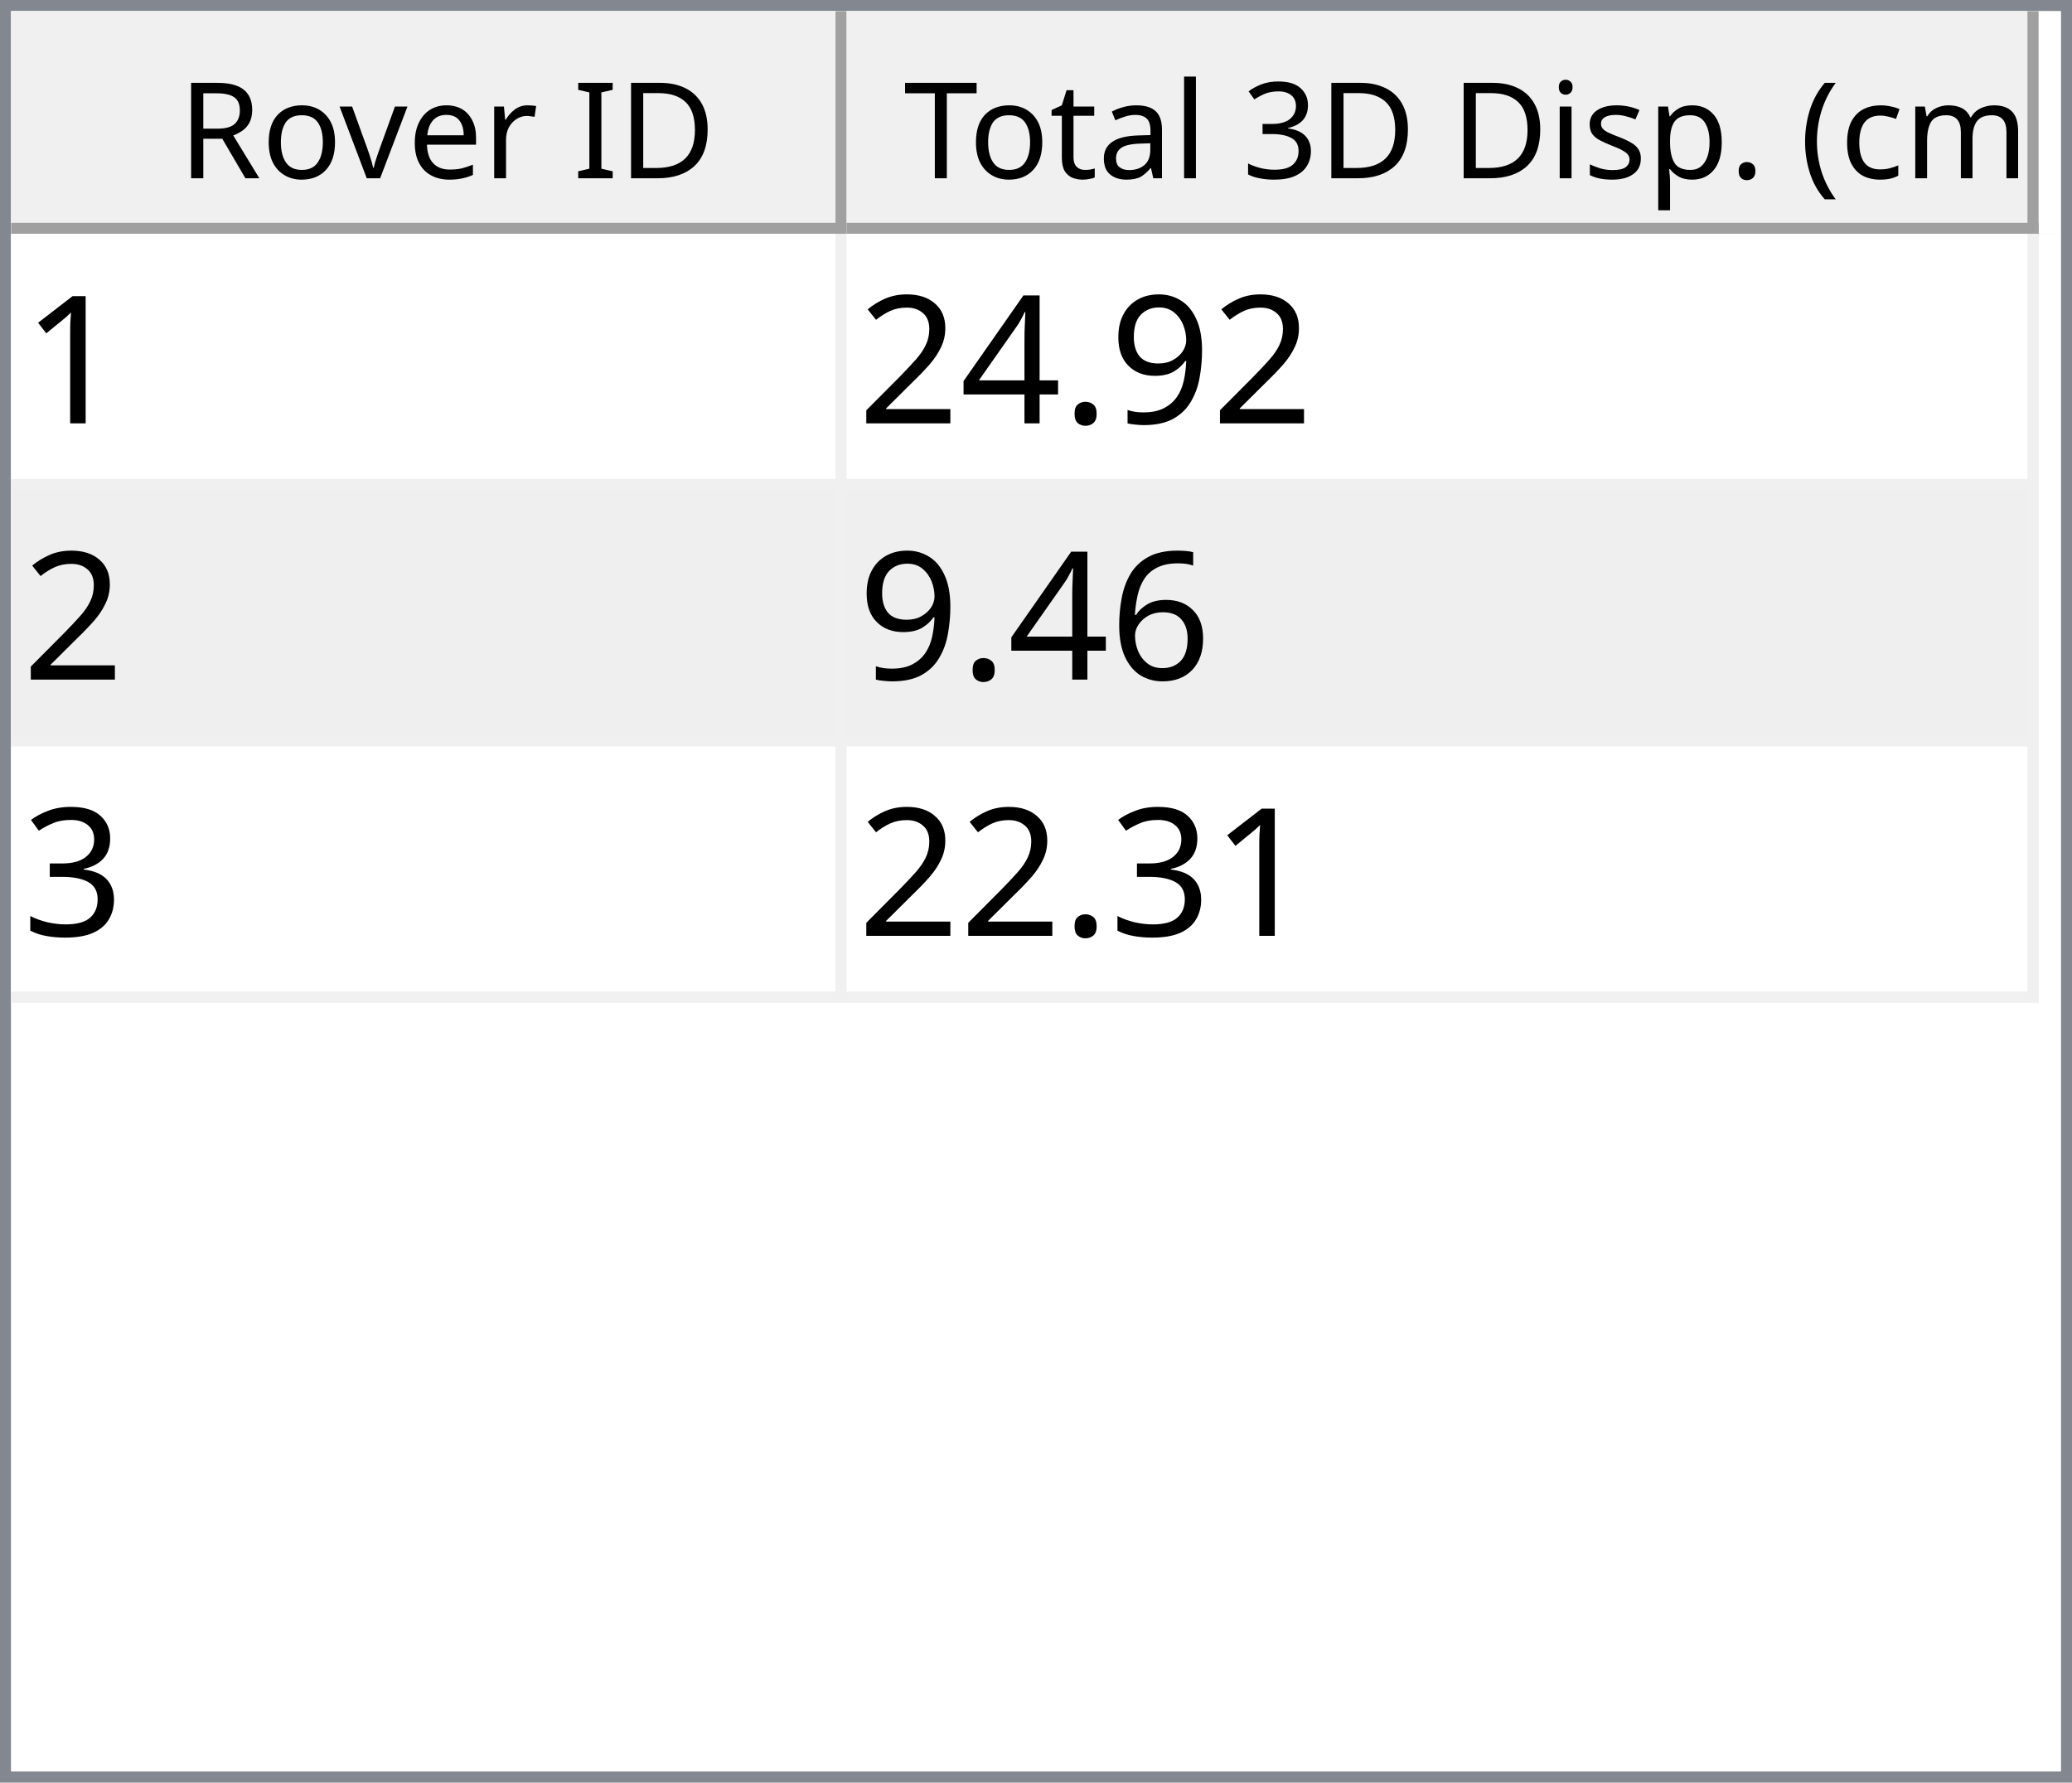
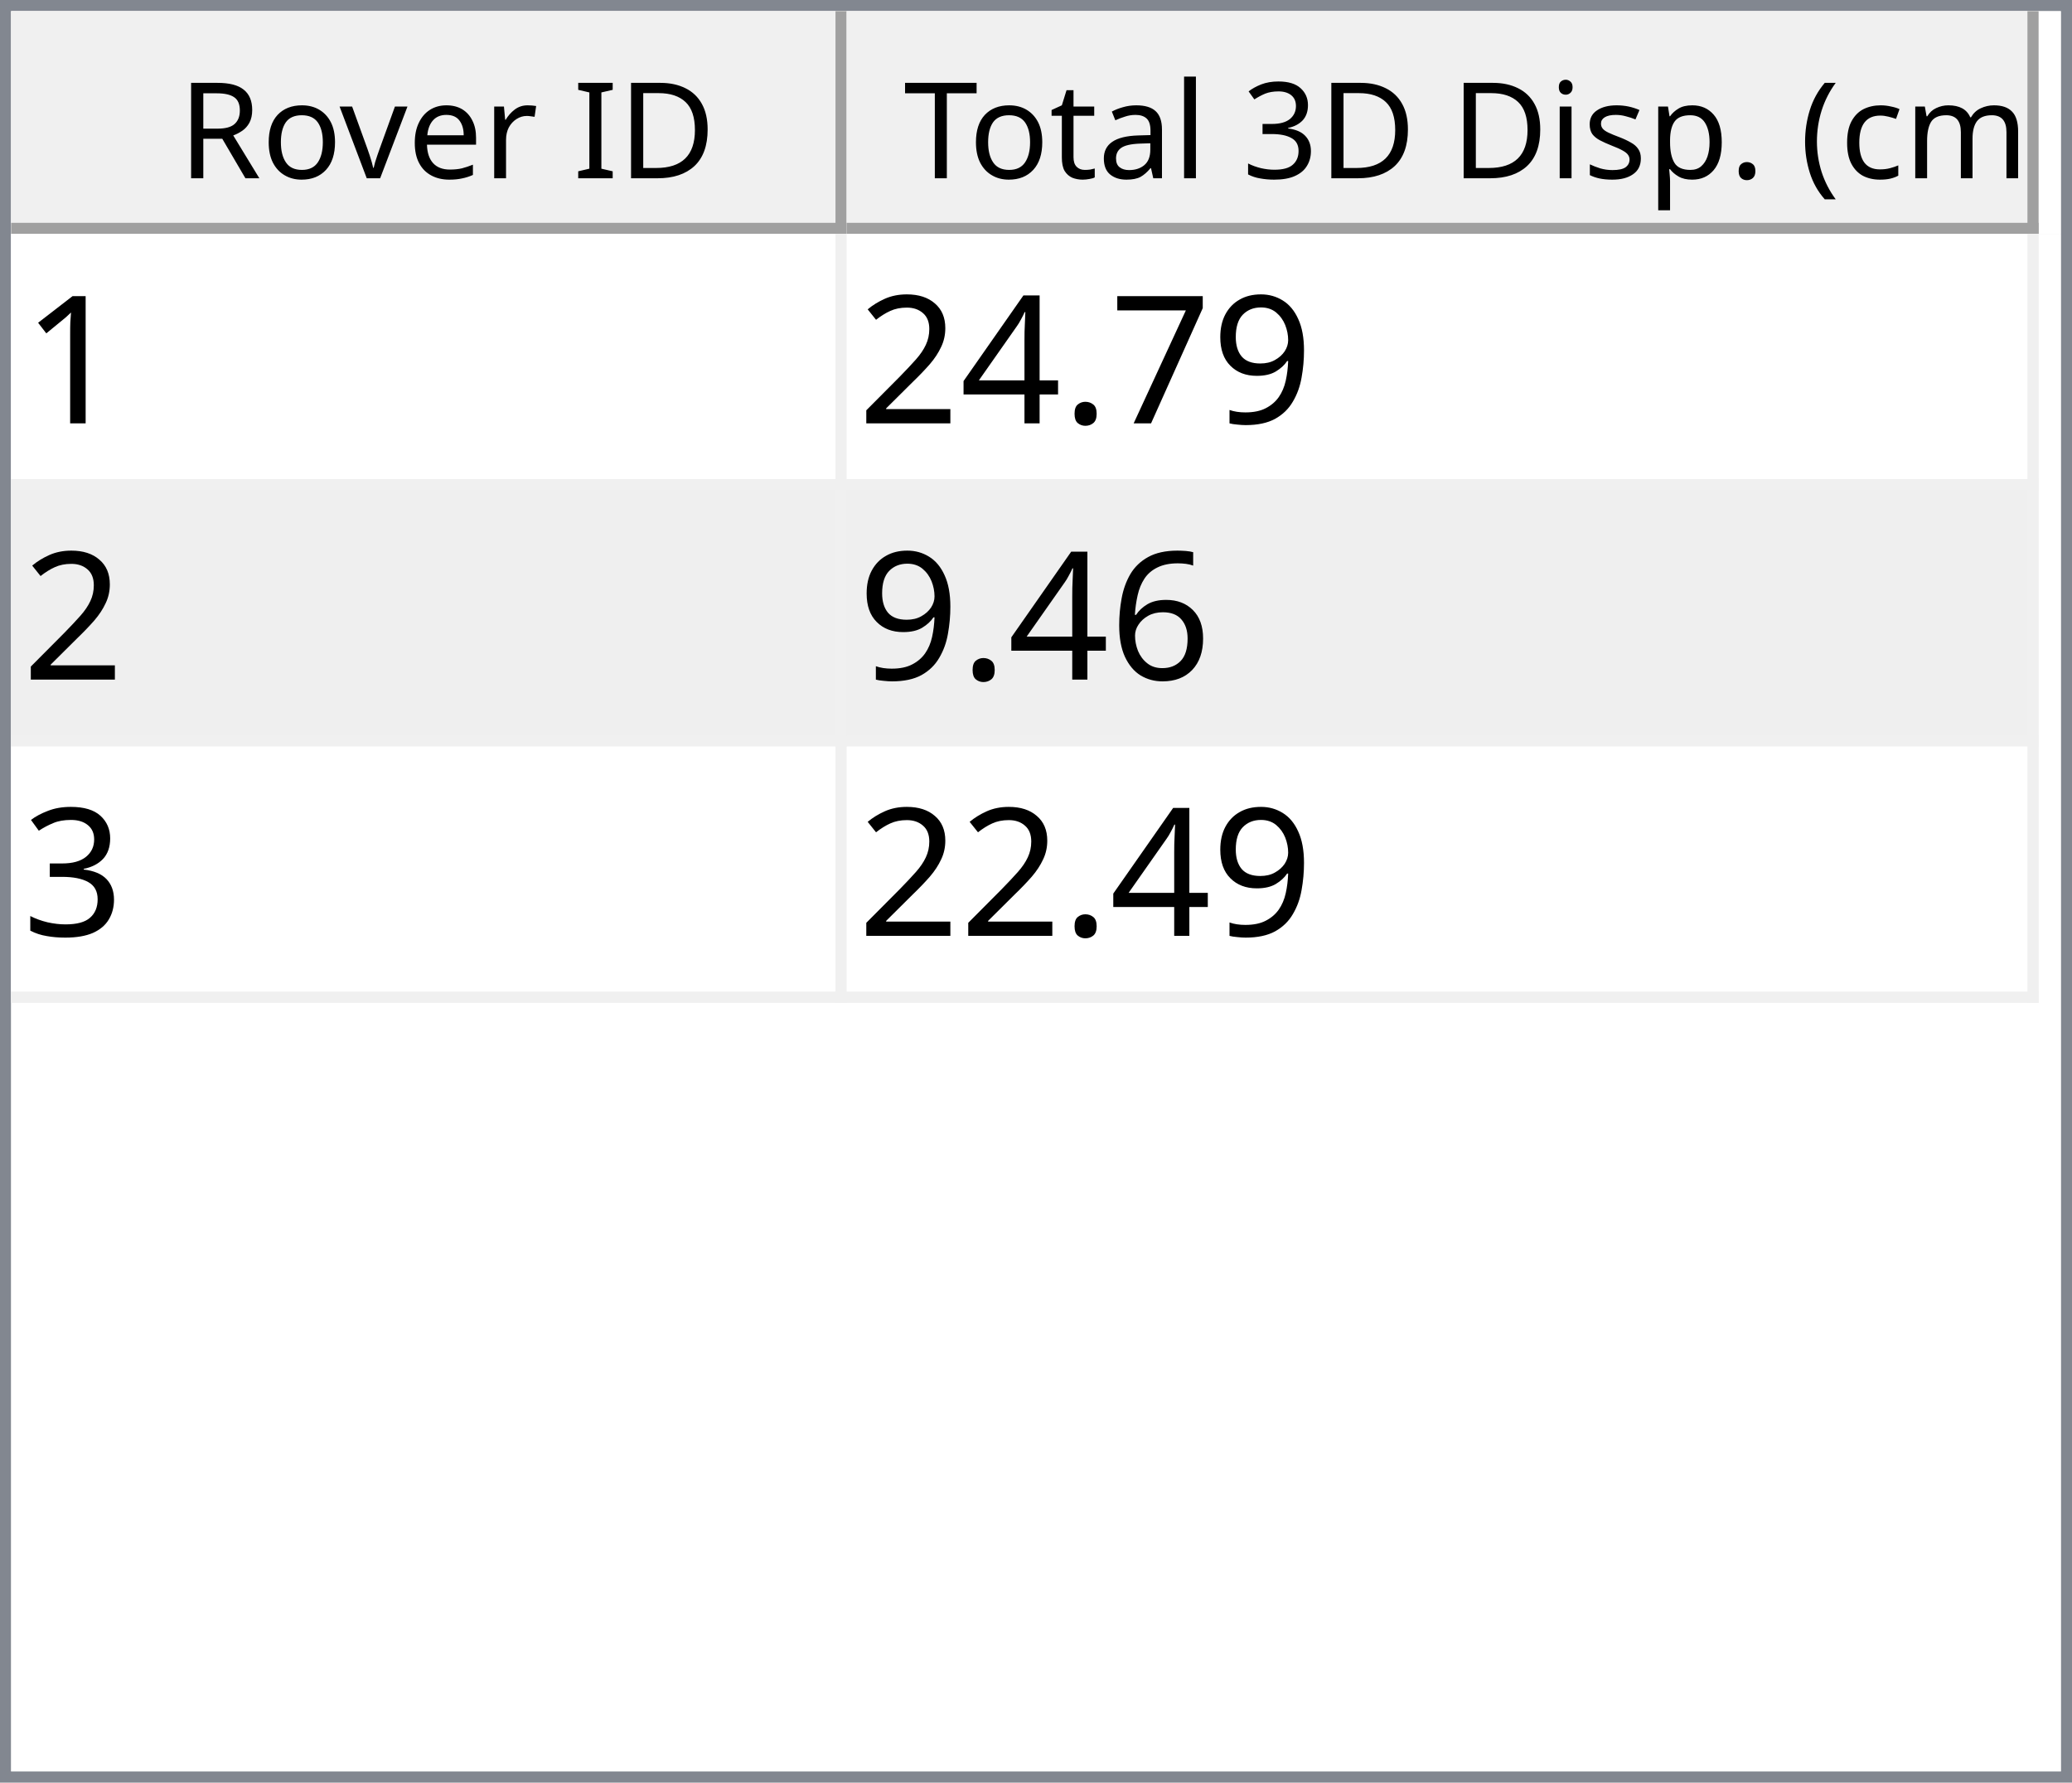
<svg xmlns="http://www.w3.org/2000/svg" style="fill-opacity:1; color-rendering:auto; color-interpolation:auto; text-rendering:auto; stroke:black; stroke-linecap:square; stroke-miterlimit:10; shape-rendering:auto; stroke-opacity:1; fill:black; stroke-dasharray:none; font-weight:normal; stroke-width:1; font-family:'Dialog'; font-style:normal; stroke-linejoin:miter; font-size:12px; stroke-dashoffset:0; image-rendering:auto;" width="186" height="160">
  <defs id="genericDefs" />
  <g>
    <defs id="defs1">
      <clipPath clipPathUnits="userSpaceOnUse" id="clipPath1">
        <path d="M0 0 L186 0 L186 160 L0 160 L0 0 Z" />
      </clipPath>
      <clipPath clipPathUnits="userSpaceOnUse" id="clipPath2">
        <path d="M0 0 L0 160 L186 160 L186 0 Z" />
      </clipPath>
      <clipPath clipPathUnits="userSpaceOnUse" id="clipPath3">
        <path d="M0 0 L0 20 L184 20 L184 0 Z" />
      </clipPath>
      <clipPath clipPathUnits="userSpaceOnUse" id="clipPath4">
        <path d="M0 0 L0 20 L75 20 L75 0 Z" />
      </clipPath>
      <clipPath clipPathUnits="userSpaceOnUse" id="clipPath5">
        <path d="M1 1 L1 19 L74 19 L74 1 Z" />
      </clipPath>
      <clipPath clipPathUnits="userSpaceOnUse" id="clipPath6">
        <path d="M0 0 L0 18 L73 18 L73 0 Z" />
      </clipPath>
      <clipPath clipPathUnits="userSpaceOnUse" id="clipPath7">
        <path d="M-0.5 -0.5 L-0.5 19.5 L74.5 19.5 L74.5 -0.5 Z" />
      </clipPath>
      <clipPath clipPathUnits="userSpaceOnUse" id="clipPath8">
        <path d="M0 0 L0 20 L107 20 L107 0 Z" />
      </clipPath>
      <clipPath clipPathUnits="userSpaceOnUse" id="clipPath9">
        <path d="M1 1 L1 19 L106 19 L106 1 Z" />
      </clipPath>
      <clipPath clipPathUnits="userSpaceOnUse" id="clipPath10">
        <path d="M0 0 L0 18 L105 18 L105 0 Z" />
      </clipPath>
      <clipPath clipPathUnits="userSpaceOnUse" id="clipPath11">
        <path d="M-0.5 -0.5 L-0.5 19.5 L106.5 19.5 L106.5 -0.5 Z" />
      </clipPath>
      <clipPath clipPathUnits="userSpaceOnUse" id="clipPath12">
        <path d="M0 0 L0 138 L184 138 L184 0 Z" />
      </clipPath>
      <clipPath clipPathUnits="userSpaceOnUse" id="clipPath13">
        <path d="M0 0 L0 69 L182 69 L182 0 Z" />
      </clipPath>
      <clipPath clipPathUnits="userSpaceOnUse" id="clipPath14">
        <path d="M-0.5 -0.5 L-0.5 68.5 L181.5 68.5 L181.5 -0.5 Z" />
      </clipPath>
      <clipPath clipPathUnits="userSpaceOnUse" id="clipPath15">
        <path d="M0 0 L0 22 L74 22 L74 0 Z" />
      </clipPath>
      <clipPath clipPathUnits="userSpaceOnUse" id="clipPath16">
        <path d="M0 0 L0 22 L106 22 L106 0 Z" />
      </clipPath>
      <font horiz-adv-x="64.551" id="font1">
        <font-face ascent="107.91" descent="25.098" units-per-em="100" style="font-style:normal; font-family:Segoe UI; font-weight:normal;" />
        <missing-glyph horiz-adv-x="64.551" d="M8.109 0 L8.109 68.266 L56.453 68.266 L56.453 0 L8.109 0 ZM15.328 7.234 L49.219 7.234 L49.219 61.031 L15.328 61.031 L15.328 7.234 Z" />
        <glyph unicode="D" horiz-adv-x="70.117" d="M9.188 0 L9.188 70.016 L28.516 70.016 Q65.531 70.016 65.531 35.891 Q65.531 19.672 55.25 9.836 Q44.969 0 27.734 0 L9.188 0 ZM17.391 62.594 L17.391 7.422 L27.828 7.422 Q41.609 7.422 49.273 14.797 Q56.938 22.172 56.938 35.688 Q56.938 62.594 28.328 62.594 L17.391 62.594 Z" />
        <glyph unicode="I" horiz-adv-x="26.611" d="M17.391 0 L9.188 0 L9.188 70.016 L17.391 70.016 L17.391 0 Z" />
        <glyph unicode=" " horiz-adv-x="27.393" d="" />
        <glyph unicode="r" horiz-adv-x="34.766" d="M34.188 41.891 Q32.078 43.5 28.125 43.5 Q23 43.5 19.555 38.672 Q16.109 33.844 16.109 25.484 L16.109 0 L8.109 0 L8.109 50 L16.109 50 L16.109 39.703 L16.312 39.703 Q18.016 44.969 21.531 47.922 Q25.047 50.875 29.391 50.875 Q32.516 50.875 34.188 50.203 L34.188 41.891 Z" />
        <glyph unicode="e" horiz-adv-x="52.295" d="M48.297 23 L12.984 23 Q13.188 14.656 17.484 10.109 Q21.781 5.562 29.297 5.562 Q37.75 5.562 44.828 11.141 L44.828 3.609 Q38.234 -1.172 27.391 -1.172 Q16.797 -1.172 10.742 5.641 Q4.688 12.453 4.688 24.812 Q4.688 36.469 11.305 43.82 Q17.922 51.172 27.734 51.172 Q37.547 51.172 42.922 44.828 Q48.297 38.484 48.297 27.203 L48.297 23 ZM40.094 29.781 Q40.047 36.719 36.75 40.578 Q33.453 44.438 27.594 44.438 Q21.922 44.438 17.969 40.383 Q14.016 36.328 13.094 29.781 L40.094 29.781 Z" />
        <glyph unicode="v" horiz-adv-x="47.9" d="M47.406 50 L27.484 0 L19.625 0 L0.688 50 L9.469 50 L22.172 13.672 Q23.578 9.672 23.922 6.688 L24.125 6.688 Q24.609 10.453 25.688 13.484 L38.969 50 L47.406 50 Z" />
        <glyph unicode="o" horiz-adv-x="58.594" d="M29 -1.172 Q17.922 -1.172 11.305 5.836 Q4.688 12.844 4.688 24.422 Q4.688 37.016 11.57 44.094 Q18.453 51.172 30.172 51.172 Q41.359 51.172 47.633 44.289 Q53.906 37.406 53.906 25.203 Q53.906 13.234 47.141 6.031 Q40.375 -1.172 29 -1.172 ZM29.594 44.438 Q21.875 44.438 17.383 39.188 Q12.891 33.938 12.891 24.703 Q12.891 15.828 17.43 10.695 Q21.969 5.562 29.594 5.562 Q37.359 5.562 41.531 10.594 Q45.703 15.625 45.703 24.906 Q45.703 34.281 41.531 39.359 Q37.359 44.438 29.594 44.438 Z" />
        <glyph unicode="R" horiz-adv-x="59.814" d="M59.375 0 L49.609 0 L37.891 19.625 Q36.281 22.359 34.766 24.289 Q33.25 26.219 31.664 27.438 Q30.078 28.656 28.25 29.219 Q26.422 29.781 24.125 29.781 L17.391 29.781 L17.391 0 L9.188 0 L9.188 70.016 L30.078 70.016 Q34.672 70.016 38.555 68.867 Q42.438 67.719 45.289 65.375 Q48.141 63.031 49.758 59.547 Q51.375 56.062 51.375 51.375 Q51.375 47.703 50.273 44.656 Q49.172 41.609 47.148 39.211 Q45.125 36.812 42.266 35.133 Q39.406 33.453 35.844 32.516 L35.844 32.328 Q37.594 31.547 38.891 30.547 Q40.188 29.547 41.359 28.18 Q42.531 26.812 43.68 25.078 Q44.828 23.344 46.234 21.047 L59.375 0 ZM17.391 62.594 L17.391 37.203 L28.516 37.203 Q31.594 37.203 34.203 38.133 Q36.812 39.062 38.719 40.797 Q40.625 42.531 41.703 45.047 Q42.781 47.562 42.781 50.688 Q42.781 56.297 39.141 59.445 Q35.5 62.594 28.609 62.594 L17.391 62.594 Z" />
        <glyph unicode=")" horiz-adv-x="30.176" d="M8.297 -15.922 L1.172 -15.922 Q16.406 2.344 16.406 26.812 Q16.406 51.469 1.078 70.016 L8.297 70.016 Q23.531 52.156 23.531 26.703 Q23.531 1.375 8.297 -15.922 Z" />
        <glyph unicode="m" horiz-adv-x="86.133" d="M79.109 0 L71.094 0 L71.094 28.719 Q71.094 37.016 68.531 40.727 Q65.969 44.438 59.906 44.438 Q54.781 44.438 51.195 39.75 Q47.609 35.062 47.609 28.516 L47.609 0 L39.594 0 L39.594 29.688 Q39.594 44.438 28.219 44.438 Q22.953 44.438 19.531 40.016 Q16.109 35.594 16.109 28.516 L16.109 0 L8.109 0 L8.109 50 L16.109 50 L16.109 42.094 L16.312 42.094 Q21.625 51.172 31.844 51.172 Q36.969 51.172 40.773 48.312 Q44.578 45.453 46 40.828 Q51.562 51.172 62.594 51.172 Q79.109 51.172 79.109 30.812 L79.109 0 Z" />
        <glyph unicode="c" horiz-adv-x="46.191" d="M42.188 2.297 Q36.422 -1.172 28.516 -1.172 Q17.828 -1.172 11.258 5.789 Q4.688 12.75 4.688 23.828 Q4.688 36.188 11.766 43.68 Q18.844 51.172 30.672 51.172 Q37.25 51.172 42.281 48.734 L42.281 40.531 Q36.719 44.438 30.375 44.438 Q22.703 44.438 17.797 38.945 Q12.891 33.453 12.891 24.516 Q12.891 15.719 17.508 10.641 Q22.125 5.562 29.891 5.562 Q36.422 5.562 42.188 9.906 L42.188 2.297 Z" />
        <glyph unicode="(" horiz-adv-x="30.176" d="M29.109 -15.922 L21.969 -15.922 Q6.844 1.375 6.844 26.703 Q6.844 52.156 21.969 70.016 L29.203 70.016 Q13.875 51.469 13.875 26.812 Q13.875 2.344 29.109 -15.922 Z" />
        <glyph unicode="." horiz-adv-x="21.68" d="M10.891 -1.078 Q8.641 -1.078 7.055 0.539 Q5.469 2.156 5.469 4.391 Q5.469 6.641 7.055 8.273 Q8.641 9.906 10.891 9.906 Q13.188 9.906 14.797 8.273 Q16.406 6.641 16.406 4.391 Q16.406 2.156 14.797 0.539 Q13.188 -1.078 10.891 -1.078 Z" />
        <glyph unicode="p" horiz-adv-x="58.789" d="M16.312 7.234 L16.109 7.234 L16.109 -23 L8.109 -23 L8.109 50 L16.109 50 L16.109 41.219 L16.312 41.219 Q22.219 51.172 33.594 51.172 Q43.266 51.172 48.688 44.461 Q54.109 37.75 54.109 26.469 Q54.109 13.922 48 6.375 Q41.891 -1.172 31.297 -1.172 Q21.578 -1.172 16.312 7.234 ZM16.109 27.391 L16.109 20.406 Q16.109 14.203 20.141 9.883 Q24.172 5.562 30.375 5.562 Q37.641 5.562 41.773 11.133 Q45.906 16.703 45.906 26.609 Q45.906 34.969 42.047 39.703 Q38.188 44.438 31.594 44.438 Q24.609 44.438 20.359 39.578 Q16.109 34.719 16.109 27.391 Z" />
        <glyph unicode="s" horiz-adv-x="42.432" d="M5.078 1.812 L5.078 10.406 Q11.625 5.562 19.484 5.562 Q30.031 5.562 30.031 12.594 Q30.031 14.594 29.125 15.992 Q28.219 17.391 26.68 18.461 Q25.141 19.531 23.07 20.383 Q21 21.234 18.609 22.172 Q15.281 23.484 12.766 24.828 Q10.25 26.172 8.57 27.859 Q6.891 29.547 6.031 31.695 Q5.172 33.844 5.172 36.719 Q5.172 40.234 6.789 42.945 Q8.406 45.656 11.086 47.484 Q13.766 49.312 17.211 50.242 Q20.656 51.172 24.312 51.172 Q30.812 51.172 35.938 48.922 L35.938 40.828 Q30.422 44.438 23.25 44.438 Q21 44.438 19.195 43.922 Q17.391 43.406 16.094 42.477 Q14.797 41.547 14.086 40.258 Q13.375 38.969 13.375 37.406 Q13.375 35.453 14.086 34.133 Q14.797 32.812 16.164 31.789 Q17.531 30.766 19.484 29.938 Q21.438 29.109 23.922 28.125 Q27.25 26.859 29.883 25.516 Q32.516 24.172 34.375 22.484 Q36.234 20.797 37.234 18.602 Q38.234 16.406 38.234 13.375 Q38.234 9.672 36.602 6.938 Q34.969 4.203 32.234 2.398 Q29.5 0.594 25.93 -0.289 Q22.359 -1.172 18.453 -1.172 Q10.75 -1.172 5.078 1.812 Z" />
        <glyph unicode="i" horiz-adv-x="24.219" d="M12.203 62.703 Q10.062 62.703 8.547 64.164 Q7.031 65.625 7.031 67.875 Q7.031 70.125 8.547 71.609 Q10.062 73.094 12.203 73.094 Q14.406 73.094 15.945 71.609 Q17.484 70.125 17.484 67.875 Q17.484 65.719 15.945 64.211 Q14.406 62.703 12.203 62.703 ZM16.109 0 L8.109 0 L8.109 50 L16.109 50 L16.109 0 Z" />
        <glyph unicode="3" horiz-adv-x="53.906" d="M46.531 19.828 Q46.531 15.094 44.75 11.211 Q42.969 7.328 39.719 4.57 Q36.469 1.812 31.93 0.297 Q27.391 -1.219 21.922 -1.219 Q11.922 -1.219 6 2.594 L6 11.188 Q13.094 5.609 22.219 5.609 Q25.875 5.609 28.828 6.539 Q31.781 7.469 33.906 9.227 Q36.031 10.984 37.18 13.477 Q38.328 15.969 38.328 19.094 Q38.328 32.812 18.797 32.812 L12.984 32.812 L12.984 39.594 L18.5 39.594 Q35.797 39.594 35.797 52.484 Q35.797 64.406 22.609 64.406 Q15.188 64.406 8.688 59.422 L8.688 67.188 Q15.375 71.188 24.609 71.188 Q29 71.188 32.57 69.969 Q36.141 68.75 38.68 66.555 Q41.219 64.359 42.609 61.281 Q44 58.203 44 54.5 Q44 40.672 30.031 36.719 L30.031 36.531 Q33.594 36.141 36.625 34.797 Q39.656 33.453 41.852 31.305 Q44.047 29.156 45.289 26.25 Q46.531 23.344 46.531 19.828 Z" />
        <glyph unicode="l" horiz-adv-x="24.219" d="M16.109 0 L8.109 0 L8.109 74.031 L16.109 74.031 L16.109 0 Z" />
        <glyph unicode="a" horiz-adv-x="50.879" d="M43.891 0 L35.891 0 L35.891 7.812 L35.688 7.812 Q30.469 -1.172 20.312 -1.172 Q12.844 -1.172 8.617 2.781 Q4.391 6.734 4.391 13.281 Q4.391 27.297 20.906 29.594 L35.891 31.688 Q35.891 44.438 25.594 44.438 Q16.547 44.438 9.281 38.281 L9.281 46.484 Q16.656 51.172 26.266 51.172 Q43.891 51.172 43.891 32.516 L43.891 0 ZM35.891 25.297 L23.828 23.641 Q18.266 22.859 15.43 20.875 Q12.594 18.891 12.594 13.875 Q12.594 10.203 15.211 7.883 Q17.828 5.562 22.172 5.562 Q28.125 5.562 32.008 9.742 Q35.891 13.922 35.891 20.312 L35.891 25.297 Z" />
        <glyph unicode="t" horiz-adv-x="33.887" d="M31.297 0.484 Q28.469 -1.078 23.828 -1.078 Q10.688 -1.078 10.688 13.578 L10.688 43.172 L2.094 43.172 L2.094 50 L10.688 50 L10.688 62.203 L18.703 64.797 L18.703 50 L31.297 50 L31.297 43.172 L18.703 43.172 L18.703 14.984 Q18.703 9.969 20.414 7.82 Q22.125 5.672 26.078 5.672 Q29.109 5.672 31.297 7.328 L31.297 0.484 Z" />
        <glyph unicode="T" horiz-adv-x="52.393" d="M50.594 62.594 L30.375 62.594 L30.375 0 L22.172 0 L22.172 62.594 L2 62.594 L2 70.016 L50.594 70.016 L50.594 62.594 Z" />
      </font>
      <font horiz-adv-x="75.0" id="font2">
        <font-face ascent="100.537" descent="21.973" units-per-em="100" style="font-style:normal; font-family:sans-serif; font-weight:normal;" />
        <missing-glyph horiz-adv-x="75.0" d="M12.5 0 L12.5 62.5 L62.5 62.5 L62.5 0 L12.5 0 ZM14.062 1.562 L60.938 1.562 L60.938 60.938 L14.062 60.938 L14.062 1.562 Z" />
        <glyph unicode="1" horiz-adv-x="55.615" d="M37.25 0 L28.469 0 L28.469 56 Q25.297 52.984 20.141 49.953 Q14.984 46.922 10.891 45.406 L10.891 53.906 Q18.266 57.375 23.781 62.305 Q29.297 67.234 31.594 71.875 L37.25 71.875 L37.25 0 Z" />
        <glyph unicode="9" horiz-adv-x="55.615" d="M5.469 16.547 L13.922 17.328 Q14.984 11.375 18.016 8.688 Q21.047 6 25.781 6 Q29.828 6 32.883 7.859 Q35.938 9.719 37.891 12.82 Q39.844 15.922 41.164 21.195 Q42.484 26.469 42.484 31.938 Q42.484 32.516 42.438 33.688 Q39.797 29.5 35.234 26.883 Q30.672 24.266 25.344 24.266 Q16.453 24.266 10.305 30.711 Q4.156 37.156 4.156 47.703 Q4.156 58.594 10.578 65.234 Q17 71.875 26.656 71.875 Q33.641 71.875 39.43 68.117 Q45.219 64.359 48.219 57.398 Q51.219 50.438 51.219 37.25 Q51.219 23.531 48.242 15.406 Q45.266 7.281 39.383 3.031 Q33.5 -1.219 25.594 -1.219 Q17.188 -1.219 11.867 3.445 Q6.547 8.109 5.469 16.547 ZM41.453 48.141 Q41.453 55.719 37.43 60.156 Q33.406 64.594 27.734 64.594 Q21.875 64.594 17.531 59.812 Q13.188 55.031 13.188 47.406 Q13.188 40.578 17.312 36.305 Q21.438 32.031 27.484 32.031 Q33.594 32.031 37.523 36.305 Q41.453 40.578 41.453 48.141 Z" />
+         <glyph unicode="7" horiz-adv-x="55.615" d="M4.734 62.203 L4.734 70.656 L51.078 70.656 L51.078 63.812 Q44.234 56.547 37.523 44.484 Q30.812 32.422 27.156 19.672 Q24.516 10.688 23.781 0 L14.75 0 Q14.891 8.453 18.062 20.414 Q21.234 32.375 27.172 43.484 Q33.109 54.594 39.797 62.203 L4.734 62.203 Z" />
        <glyph unicode="." horiz-adv-x="27.783" d="M9.078 0 L9.078 10.016 L19.094 10.016 L19.094 0 L9.078 0 Z" />
        <glyph unicode="4" horiz-adv-x="55.615" d="M32.328 0 L32.328 17.141 L1.266 17.141 L1.266 25.203 L33.938 71.578 L41.109 71.578 L41.109 25.203 L50.781 25.203 L50.781 17.141 L41.109 17.141 L41.109 0 L32.328 0 ZM32.328 25.203 L32.328 57.469 L9.906 25.203 L32.328 25.203 Z" />
        <glyph unicode="2" horiz-adv-x="55.615" d="M50.344 8.453 L50.344 0 L3.031 0 Q2.938 3.172 4.047 6.109 Q5.859 10.938 9.836 15.625 Q13.812 20.312 21.344 26.469 Q33.016 36.031 37.117 41.625 Q41.219 47.219 41.219 52.203 Q41.219 57.422 37.477 61.008 Q33.734 64.594 27.734 64.594 Q21.391 64.594 17.578 60.789 Q13.766 56.984 13.719 50.25 L4.688 51.172 Q5.609 61.281 11.664 66.578 Q17.719 71.875 27.938 71.875 Q38.234 71.875 44.242 66.164 Q50.25 60.453 50.25 52 Q50.25 47.703 48.492 43.555 Q46.734 39.406 42.656 34.812 Q38.578 30.219 29.109 22.219 Q21.188 15.578 18.945 13.211 Q16.703 10.844 15.234 8.453 L50.344 8.453 Z" />
        <glyph unicode="6" horiz-adv-x="55.615" d="M49.75 54.047 L41.016 53.375 Q39.844 58.547 37.703 60.891 Q34.125 64.656 28.906 64.656 Q24.703 64.656 21.531 62.312 Q17.391 59.281 14.992 53.469 Q12.594 47.656 12.5 36.922 Q15.672 41.75 20.266 44.094 Q24.859 46.438 29.891 46.438 Q38.672 46.438 44.852 39.969 Q51.031 33.5 51.031 23.25 Q51.031 16.5 48.125 10.719 Q45.219 4.938 40.141 1.859 Q35.062 -1.219 28.609 -1.219 Q17.625 -1.219 10.695 6.859 Q3.766 14.938 3.766 33.5 Q3.766 54.25 11.422 63.672 Q18.109 71.875 29.438 71.875 Q37.891 71.875 43.289 67.141 Q48.688 62.406 49.75 54.047 ZM13.875 23.188 Q13.875 18.656 15.797 14.508 Q17.719 10.359 21.188 8.18 Q24.656 6 28.469 6 Q34.031 6 38.039 10.492 Q42.047 14.984 42.047 22.703 Q42.047 30.125 38.086 34.398 Q34.125 38.672 28.125 38.672 Q22.172 38.672 18.023 34.398 Q13.875 30.125 13.875 23.188 Z" />
        <glyph unicode="3" horiz-adv-x="55.615" d="M4.203 18.891 L12.984 20.062 Q14.5 12.594 18.141 9.297 Q21.781 6 27 6 Q33.203 6 37.477 10.297 Q41.75 14.594 41.75 20.953 Q41.75 27 37.797 30.93 Q33.844 34.859 27.734 34.859 Q25.25 34.859 21.531 33.891 L22.516 41.609 Q23.391 41.5 23.922 41.5 Q29.547 41.5 34.039 44.43 Q38.531 47.359 38.531 53.469 Q38.531 58.297 35.258 61.477 Q31.984 64.656 26.812 64.656 Q21.688 64.656 18.266 61.43 Q14.844 58.203 13.875 51.766 L5.078 53.328 Q6.688 62.156 12.398 67.016 Q18.109 71.875 26.609 71.875 Q32.469 71.875 37.398 69.359 Q42.328 66.844 44.945 62.5 Q47.562 58.156 47.562 53.266 Q47.562 48.641 45.07 44.828 Q42.578 41.016 37.703 38.766 Q44.047 37.312 47.562 32.695 Q51.078 28.078 51.078 21.141 Q51.078 11.766 44.242 5.25 Q37.406 -1.266 26.953 -1.266 Q17.531 -1.266 11.305 4.352 Q5.078 9.969 4.203 18.891 Z" />
      </font>
    </defs>
    <g style="fill:white; stroke:white;">
      <rect x="0" y="0" width="186" style="clip-path:url(#clipPath1); stroke:none;" height="160" />
    </g>
    <g style="fill:white; text-rendering:optimizeSpeed; color-rendering:optimizeSpeed; image-rendering:optimizeSpeed; shape-rendering:crispEdges; stroke:white; color-interpolation:sRGB;">
      <rect x="0" width="186" height="160" y="0" style="stroke:none;" />
      <path style="stroke:none;" d="M0 160 L186 160 L186 0 L0 0 Z" />
    </g>
    <g style="fill:rgb(240,240,240); font-family:'Segoe UI'; stroke:rgb(240,240,240);">
      <rect x="0" y="0" width="186" style="clip-path:url(#clipPath2); stroke:none;" height="160" />
    </g>
    <g style="fill:rgb(130,135,144); font-family:'Segoe UI'; stroke:rgb(130,135,144);">
      <path d="M0 0 L186 0 L186 160 L0 160 L0 0 ZM1 1 L185 1 L185 159 L1 159 L1 1 Z" style="fill-rule:evenodd; clip-path:url(#clipPath2); stroke:none;" />
    </g>
    <g style="fill:white; font-family:'Segoe UI'; stroke:white;" transform="translate(1,1)">
      <rect x="0" y="0" width="184" style="clip-path:url(#clipPath3); stroke:none;" height="20" />
    </g>
    <g style="fill:rgb(240,240,240); font-family:'Segoe UI'; stroke:rgb(240,240,240);" transform="translate(1,1)">
      <rect x="0" y="0" width="75" style="clip-path:url(#clipPath4); stroke:none;" height="20" />
    </g>
    <g style="font-family:'Segoe UI';" transform="translate(2,2)">
      <text x="14" xml:space="preserve" y="14" style="clip-path:url(#clipPath6); stroke:none;">Rover ID</text>
    </g>
    <g style="fill:rgb(160,160,160); font-family:'Segoe UI'; stroke:rgb(160,160,160); stroke-linejoin:bevel;" transform="translate(1.5,1.5)">
      <line x1="74" x2="74" y1="0" style="fill:none; clip-path:url(#clipPath7);" y2="19" />
    </g>
    <g style="fill:rgb(160,160,160); font-family:'Segoe UI'; stroke:rgb(160,160,160); stroke-linejoin:bevel;" transform="matrix(1,0,0,1,1,1) translate(0.5,0.5)">
      <line x1="0" x2="74" y1="19" style="fill:none; clip-path:url(#clipPath7);" y2="19" />
    </g>
    <g style="fill:rgb(240,240,240); font-family:'Segoe UI'; stroke:rgb(240,240,240);" transform="translate(76,1)">
      <rect x="0" y="0" width="107" style="clip-path:url(#clipPath8); stroke:none;" height="20" />
    </g>
    <g style="font-family:'Segoe UI';" transform="translate(77,2)">
      <text x="1" xml:space="preserve" y="14" style="clip-path:url(#clipPath10); stroke:none;"> Total 3D Disp. (cm)</text>
    </g>
    <g style="fill:rgb(160,160,160); font-family:'Segoe UI'; stroke:rgb(160,160,160); stroke-linejoin:bevel;" transform="translate(76.5,1.5)">
      <line x1="106" x2="106" y1="0" style="fill:none; clip-path:url(#clipPath11);" y2="19" />
    </g>
    <g style="fill:rgb(160,160,160); font-family:'Segoe UI'; stroke:rgb(160,160,160); stroke-linejoin:bevel;" transform="matrix(1,0,0,1,76,1) translate(0.5,0.5)">
      <line x1="0" x2="106" y1="19" style="fill:none; clip-path:url(#clipPath11);" y2="19" />
    </g>
    <g style="fill:white; font-family:'Segoe UI'; stroke:white;" transform="translate(1,21)">
      <rect x="0" y="0" width="184" style="clip-path:url(#clipPath12); stroke:none;" height="138" />
    </g>
    <g style="fill:rgb(240,240,240); font-size:16px; font-family:sans-serif; stroke:rgb(240,240,240);" transform="translate(1,21)">
      <rect x="0" y="0" width="182" style="clip-path:url(#clipPath13); stroke:none;" height="69" />
      <line transform="translate(0.5,0.5)" x1="0" x2="181" y1="22" style="clip-path:url(#clipPath14); fill:none; stroke-linejoin:bevel;" y2="22" />
    </g>
    <g transform="matrix(1,0,0,1,1,21) translate(0.5,0.5)" style="fill:rgb(240,240,240); font-size:16px; font-family:sans-serif; stroke:rgb(240,240,240); stroke-linejoin:bevel;">
      <line x1="0" x2="181" y1="45" style="fill:none; clip-path:url(#clipPath14);" y2="45" />
    </g>
    <g transform="matrix(1,0,0,1,1,21) translate(0.5,0.5)" style="fill:rgb(240,240,240); font-size:16px; font-family:sans-serif; stroke:rgb(240,240,240); stroke-linejoin:bevel;">
      <line x1="0" x2="181" y1="68" style="fill:none; clip-path:url(#clipPath14);" y2="68" />
    </g>
    <g transform="matrix(1,0,0,1,1,21) translate(0.5,0.5)" style="fill:rgb(240,240,240); font-size:16px; font-family:sans-serif; stroke:rgb(240,240,240); stroke-linejoin:bevel;">
      <line x1="74" x2="74" y1="0" style="fill:none; clip-path:url(#clipPath14);" y2="68" />
    </g>
    <g transform="matrix(1,0,0,1,1,21) translate(0.5,0.5)" style="fill:rgb(240,240,240); font-size:16px; font-family:sans-serif; stroke:rgb(240,240,240); stroke-linejoin:bevel;">
      <line x1="181" x2="181" y1="0" style="fill:none; clip-path:url(#clipPath14);" y2="68" />
    </g>
    <g style="fill:white; font-size:16px; font-family:sans-serif; stroke:white;" transform="matrix(1,0,0,1,1,21)">
      <rect x="0" y="0" width="74" style="clip-path:url(#clipPath15); stroke:none;" height="22" />
      <text x="1" y="17" style="fill:black; clip-path:url(#clipPath15); stroke:none;" xml:space="preserve">1</text>
    </g>
    <g style="fill:white; font-size:16px; font-family:sans-serif; stroke:white;" transform="matrix(1,0,0,1,1,21) translate(75,0)">
      <rect x="0" y="0" width="106" style="clip-path:url(#clipPath16); stroke:none;" height="22" />
-       <text x="1" y="17" style="fill:black; clip-path:url(#clipPath16); stroke:none;" xml:space="preserve">24.92</text>
+       <text x="1" y="17" style="fill:black; clip-path:url(#clipPath16); stroke:none;" xml:space="preserve">24.79</text>
    </g>
    <g style="fill:rgb(239,239,239); font-size:16px; font-family:sans-serif; stroke:rgb(239,239,239);" transform="matrix(1,0,0,1,1,21) translate(0,23)">
      <rect x="0" y="0" width="74" style="clip-path:url(#clipPath15); stroke:none;" height="22" />
      <text x="1" y="17" style="fill:black; clip-path:url(#clipPath15); stroke:none;" xml:space="preserve">2</text>
    </g>
    <g style="fill:rgb(239,239,239); font-size:16px; font-family:sans-serif; stroke:rgb(239,239,239);" transform="matrix(1,0,0,1,1,21) translate(75,23)">
      <rect x="0" y="0" width="106" style="clip-path:url(#clipPath16); stroke:none;" height="22" />
      <text x="1" y="17" style="fill:black; clip-path:url(#clipPath16); stroke:none;" xml:space="preserve">9.46</text>
    </g>
    <g style="fill:white; font-size:16px; font-family:sans-serif; stroke:white;" transform="matrix(1,0,0,1,1,21) translate(0,46)">
      <rect x="0" y="0" width="74" style="clip-path:url(#clipPath15); stroke:none;" height="22" />
      <text x="1" y="17" style="fill:black; clip-path:url(#clipPath15); stroke:none;" xml:space="preserve">3</text>
    </g>
    <g style="fill:white; font-size:16px; font-family:sans-serif; stroke:white;" transform="matrix(1,0,0,1,1,21) translate(75,46)">
      <rect x="0" y="0" width="106" style="clip-path:url(#clipPath16); stroke:none;" height="22" />
-       <text x="1" y="17" style="fill:black; clip-path:url(#clipPath16); stroke:none;" xml:space="preserve">22.31</text>
+       <text x="1" y="17" style="fill:black; clip-path:url(#clipPath16); stroke:none;" xml:space="preserve">22.49</text>
    </g>
  </g>
</svg>
